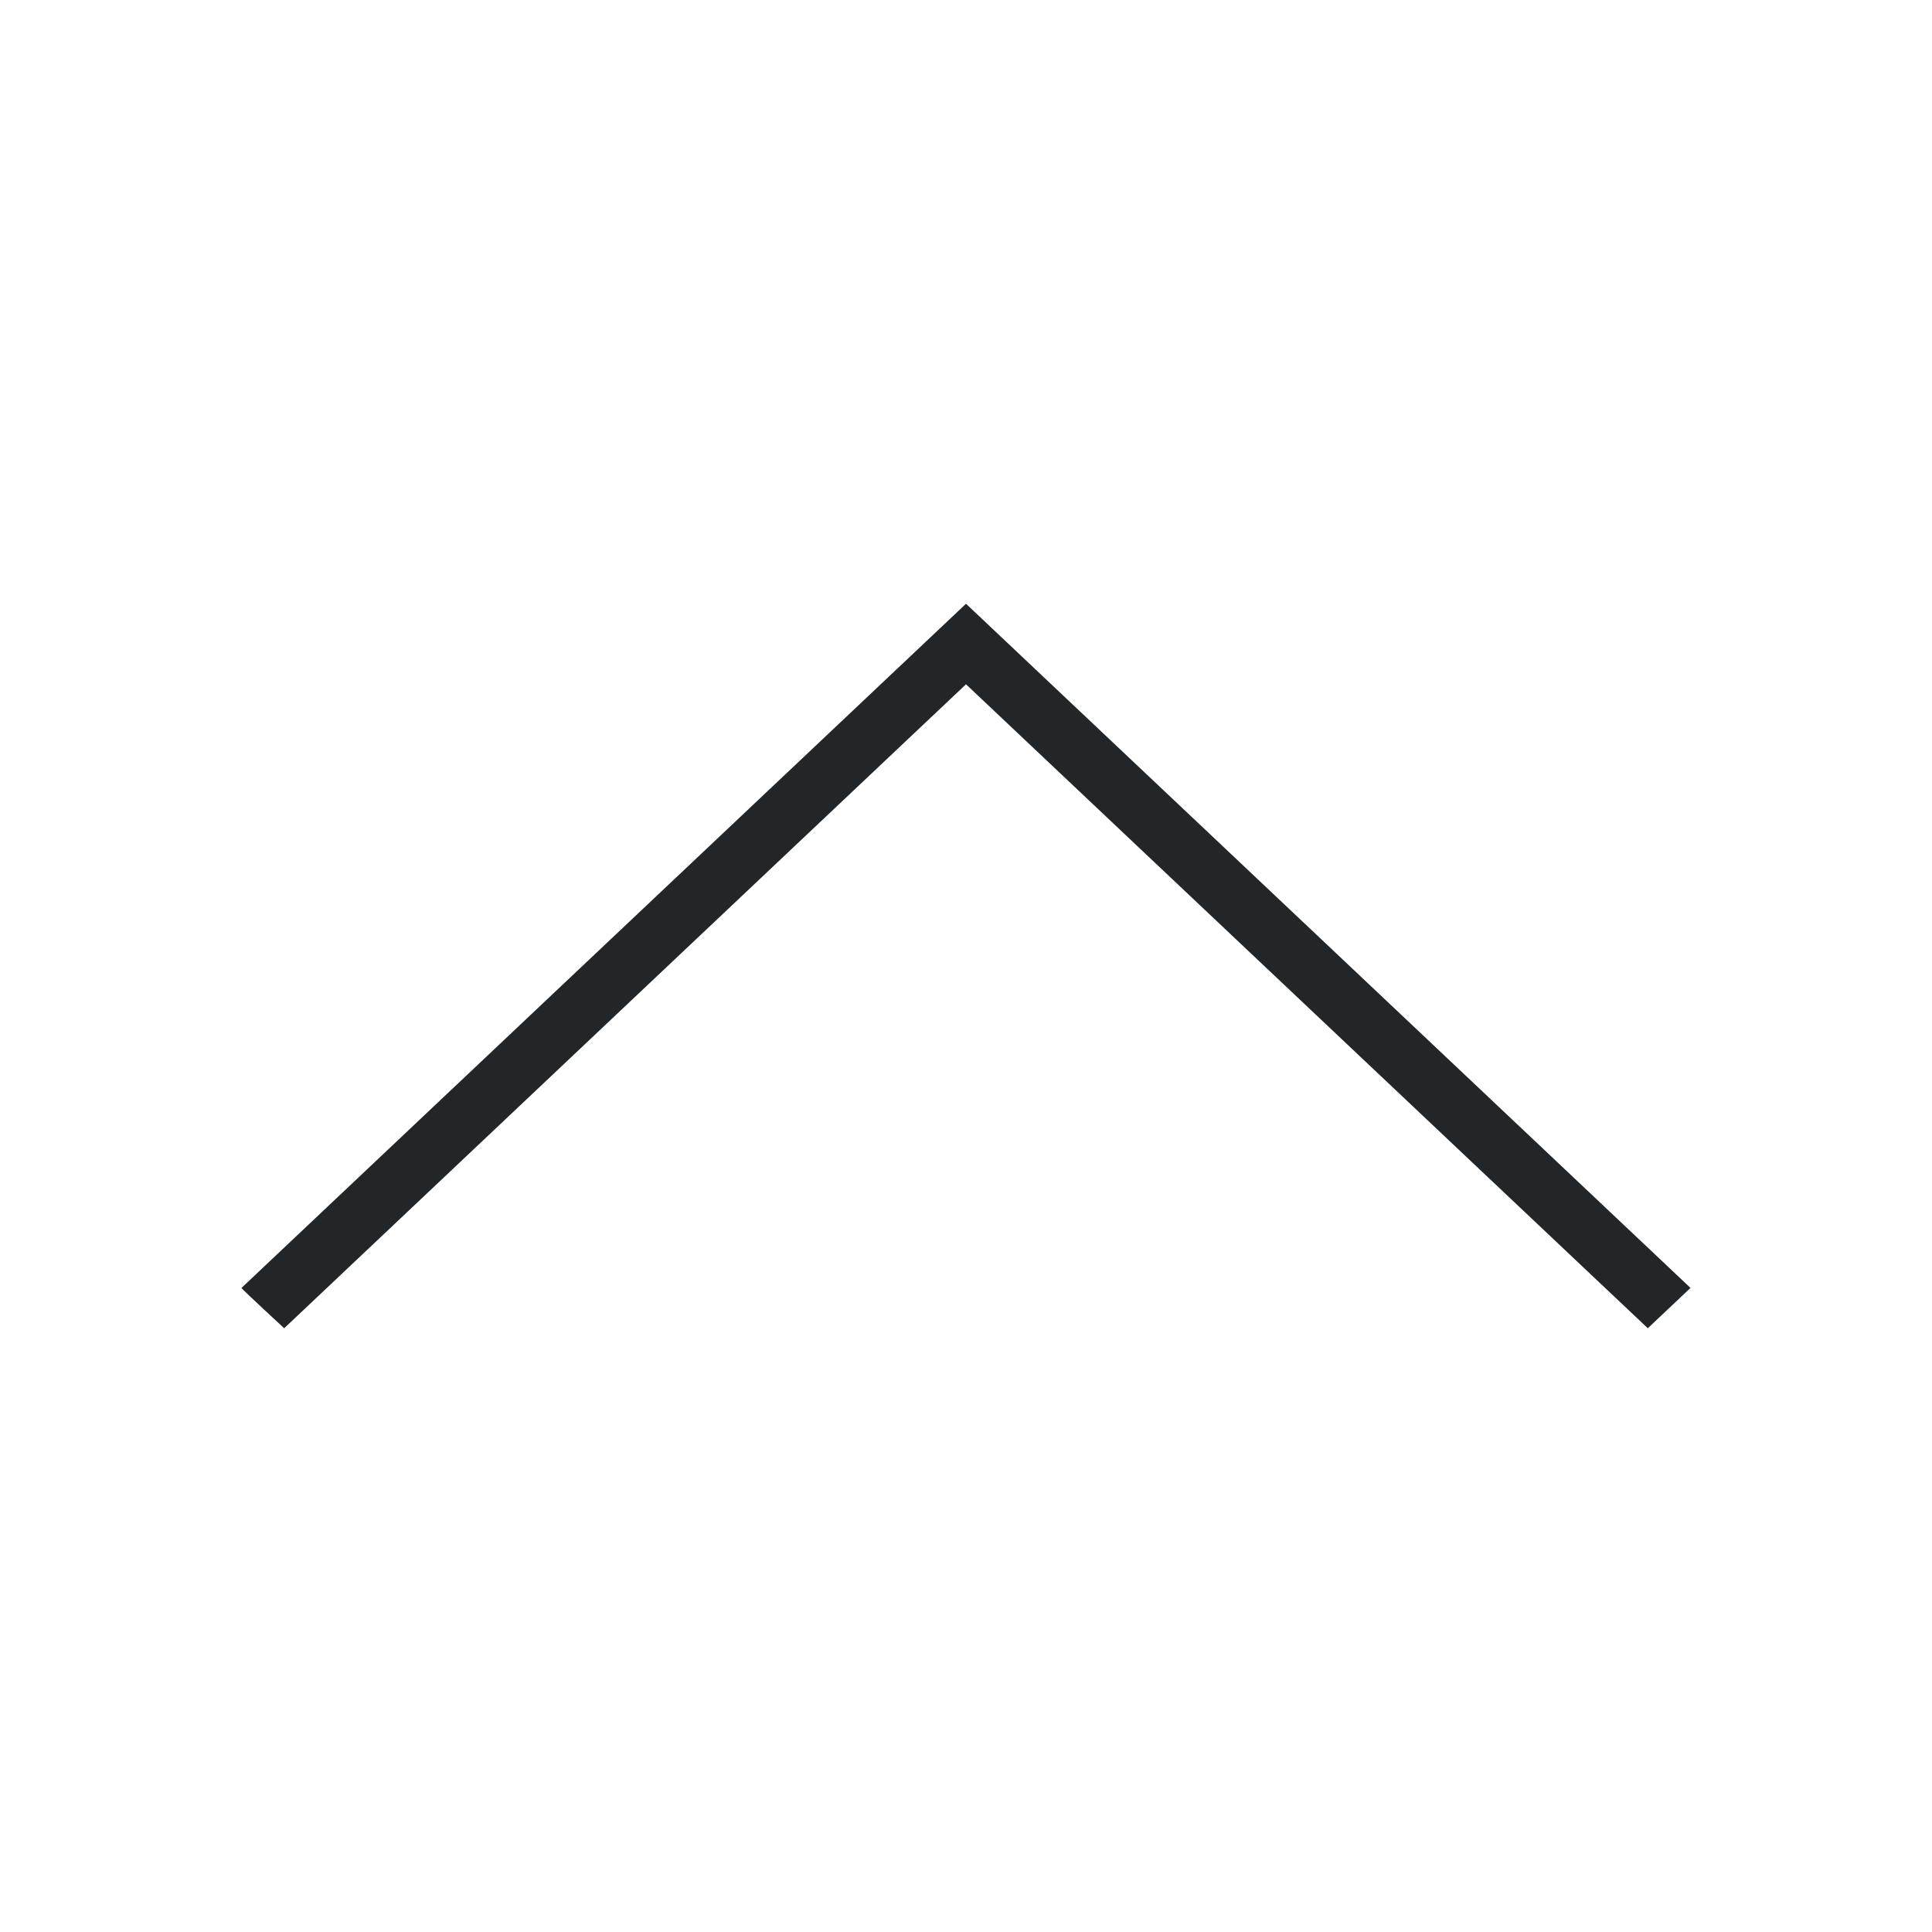
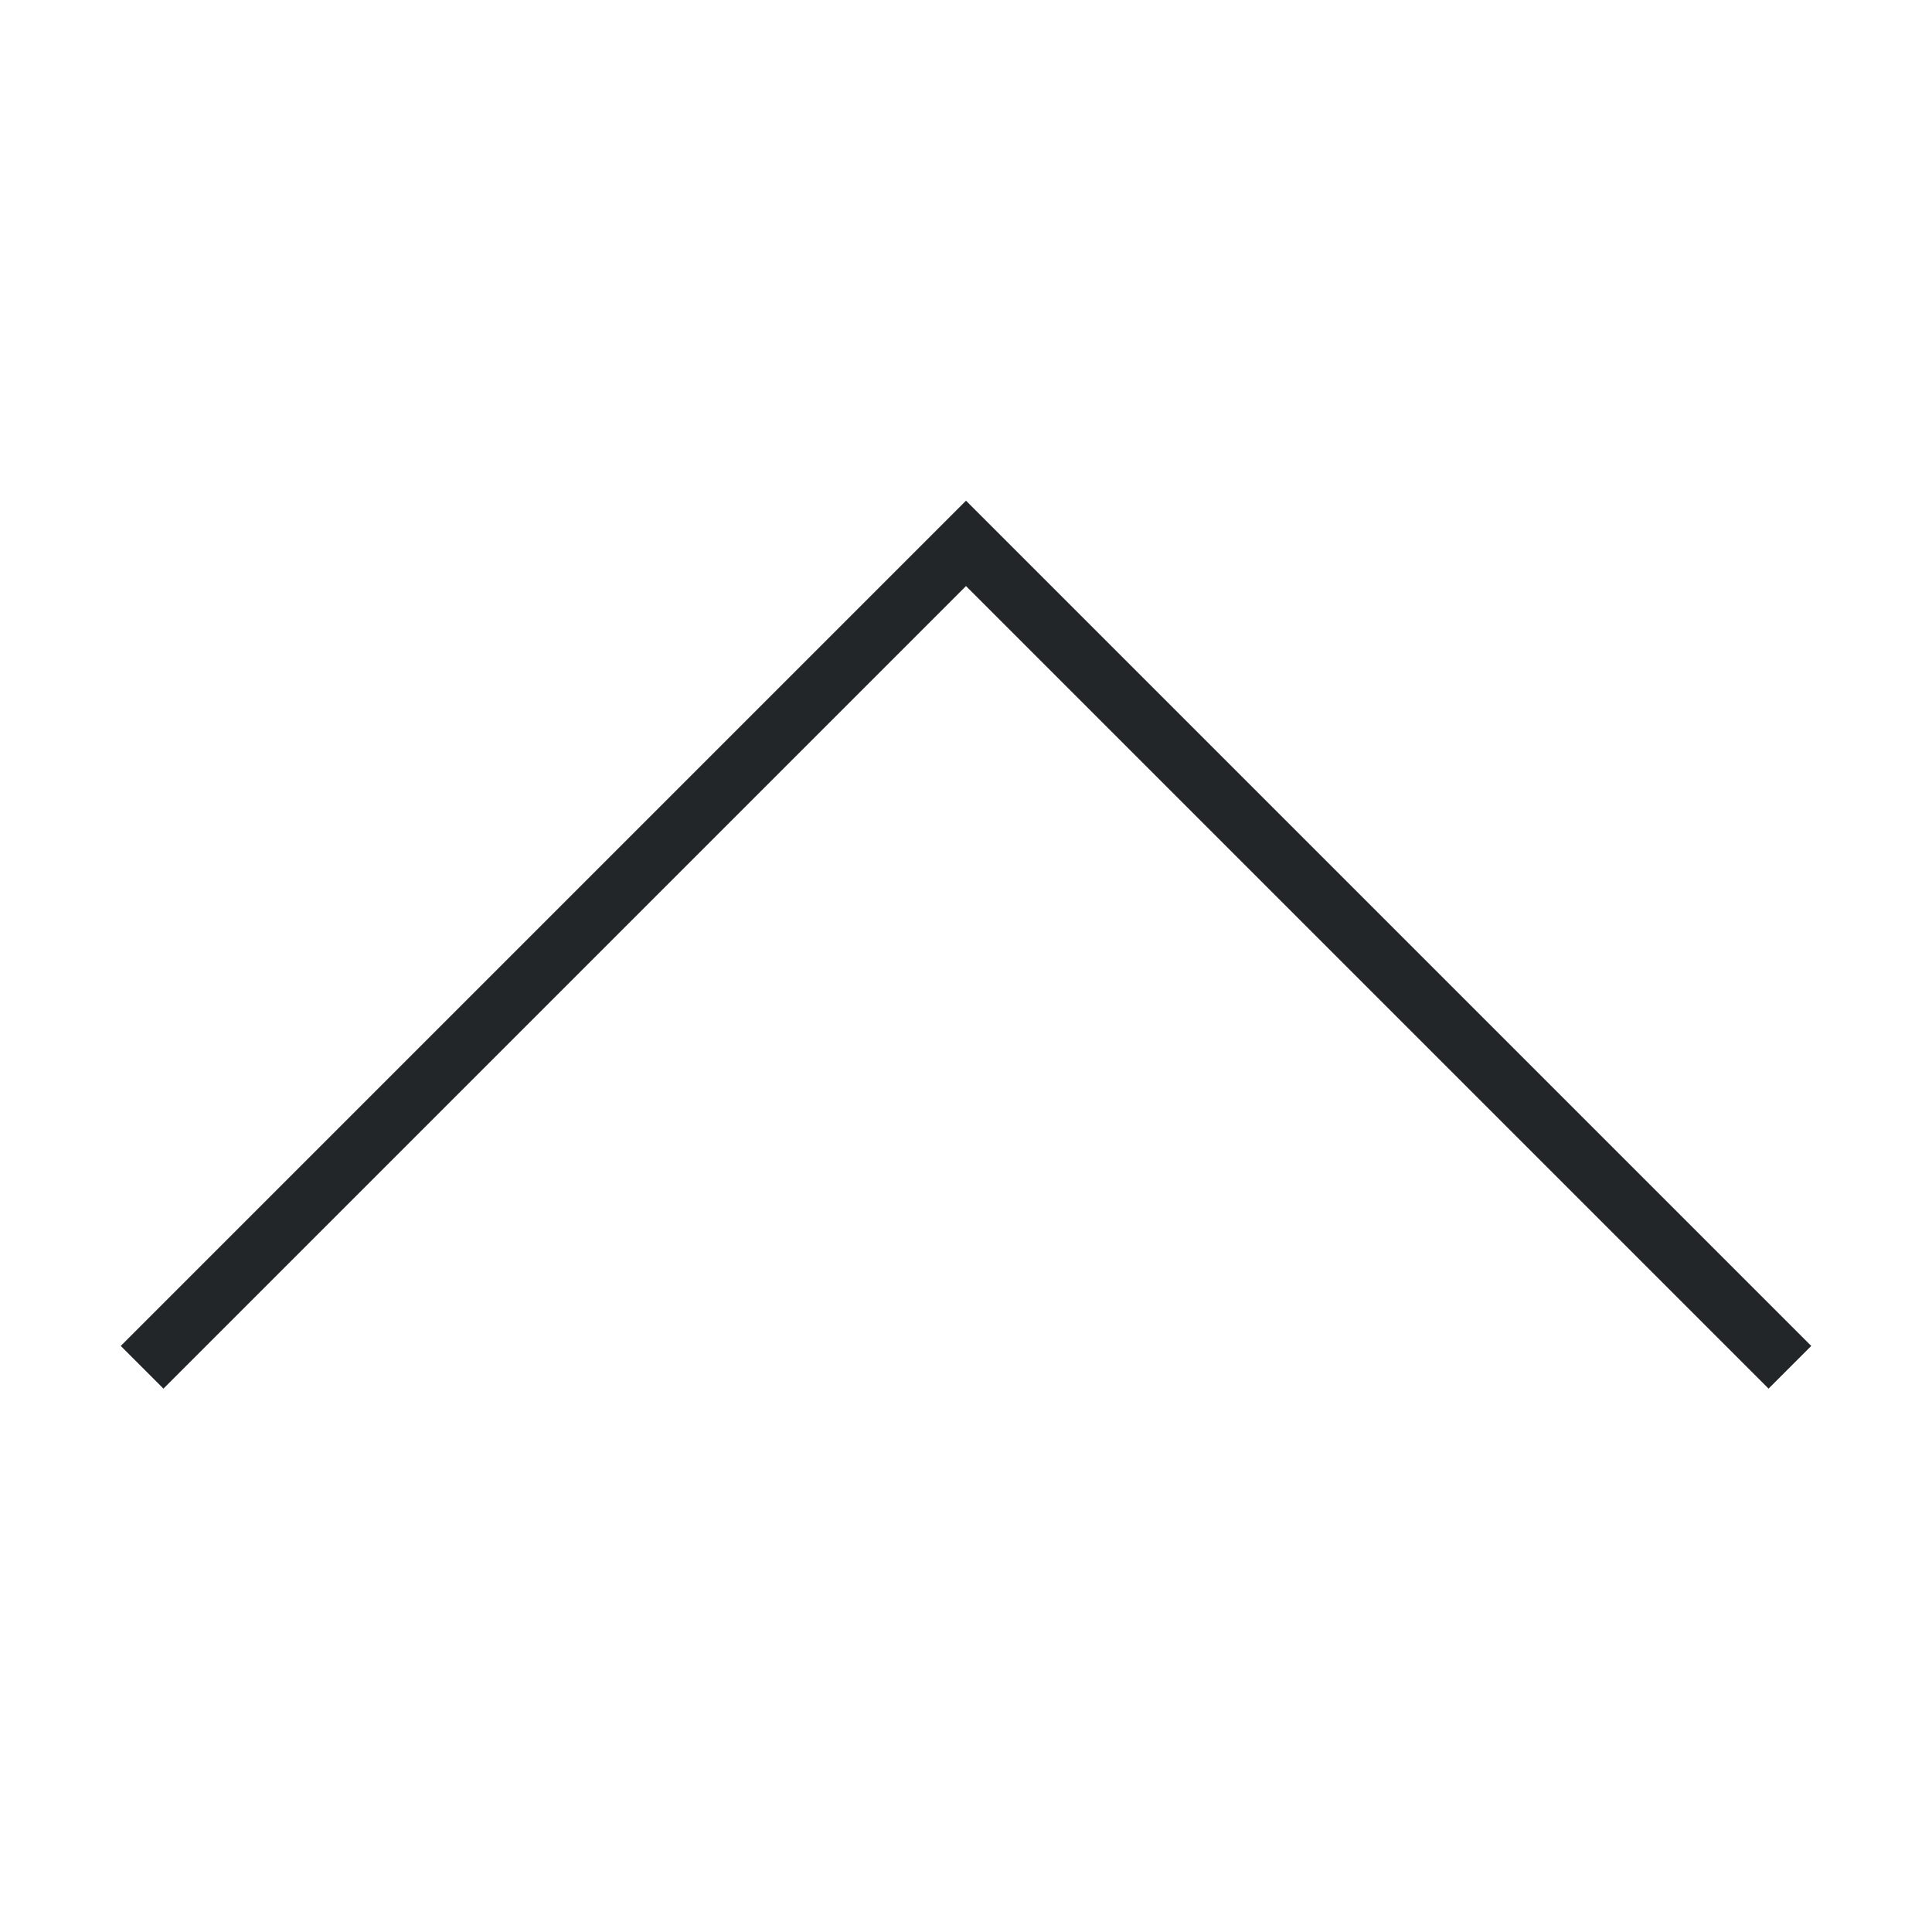
<svg xmlns="http://www.w3.org/2000/svg" viewBox="0 0 32 32">
-   <defs id="defs3051">
-     <style type="text/css" id="current-color-scheme">
-       .ColorScheme-Text {
-         color:#232629;
-       }
-       </style>
-   </defs>
-   <path style="fill:currentColor;fill-opacity:1;stroke:none" d="M 4,21.332 C 3.998,21.346 4.707,22 4.707,22 L 16,11.334 27.293,22 28,21.332 16,10 Z" class="ColorScheme-Text" />
+   <style type="text/css" id="current-color-scheme">
+         .ColorScheme-Text {
+             color:#232629;
+         }
+     </style>
+   <path d="M16 8.293l-14 14 .707.707L16 9.707 29.293 23l.707-.707z" class="ColorScheme-Text" fill="currentColor" />
</svg>
